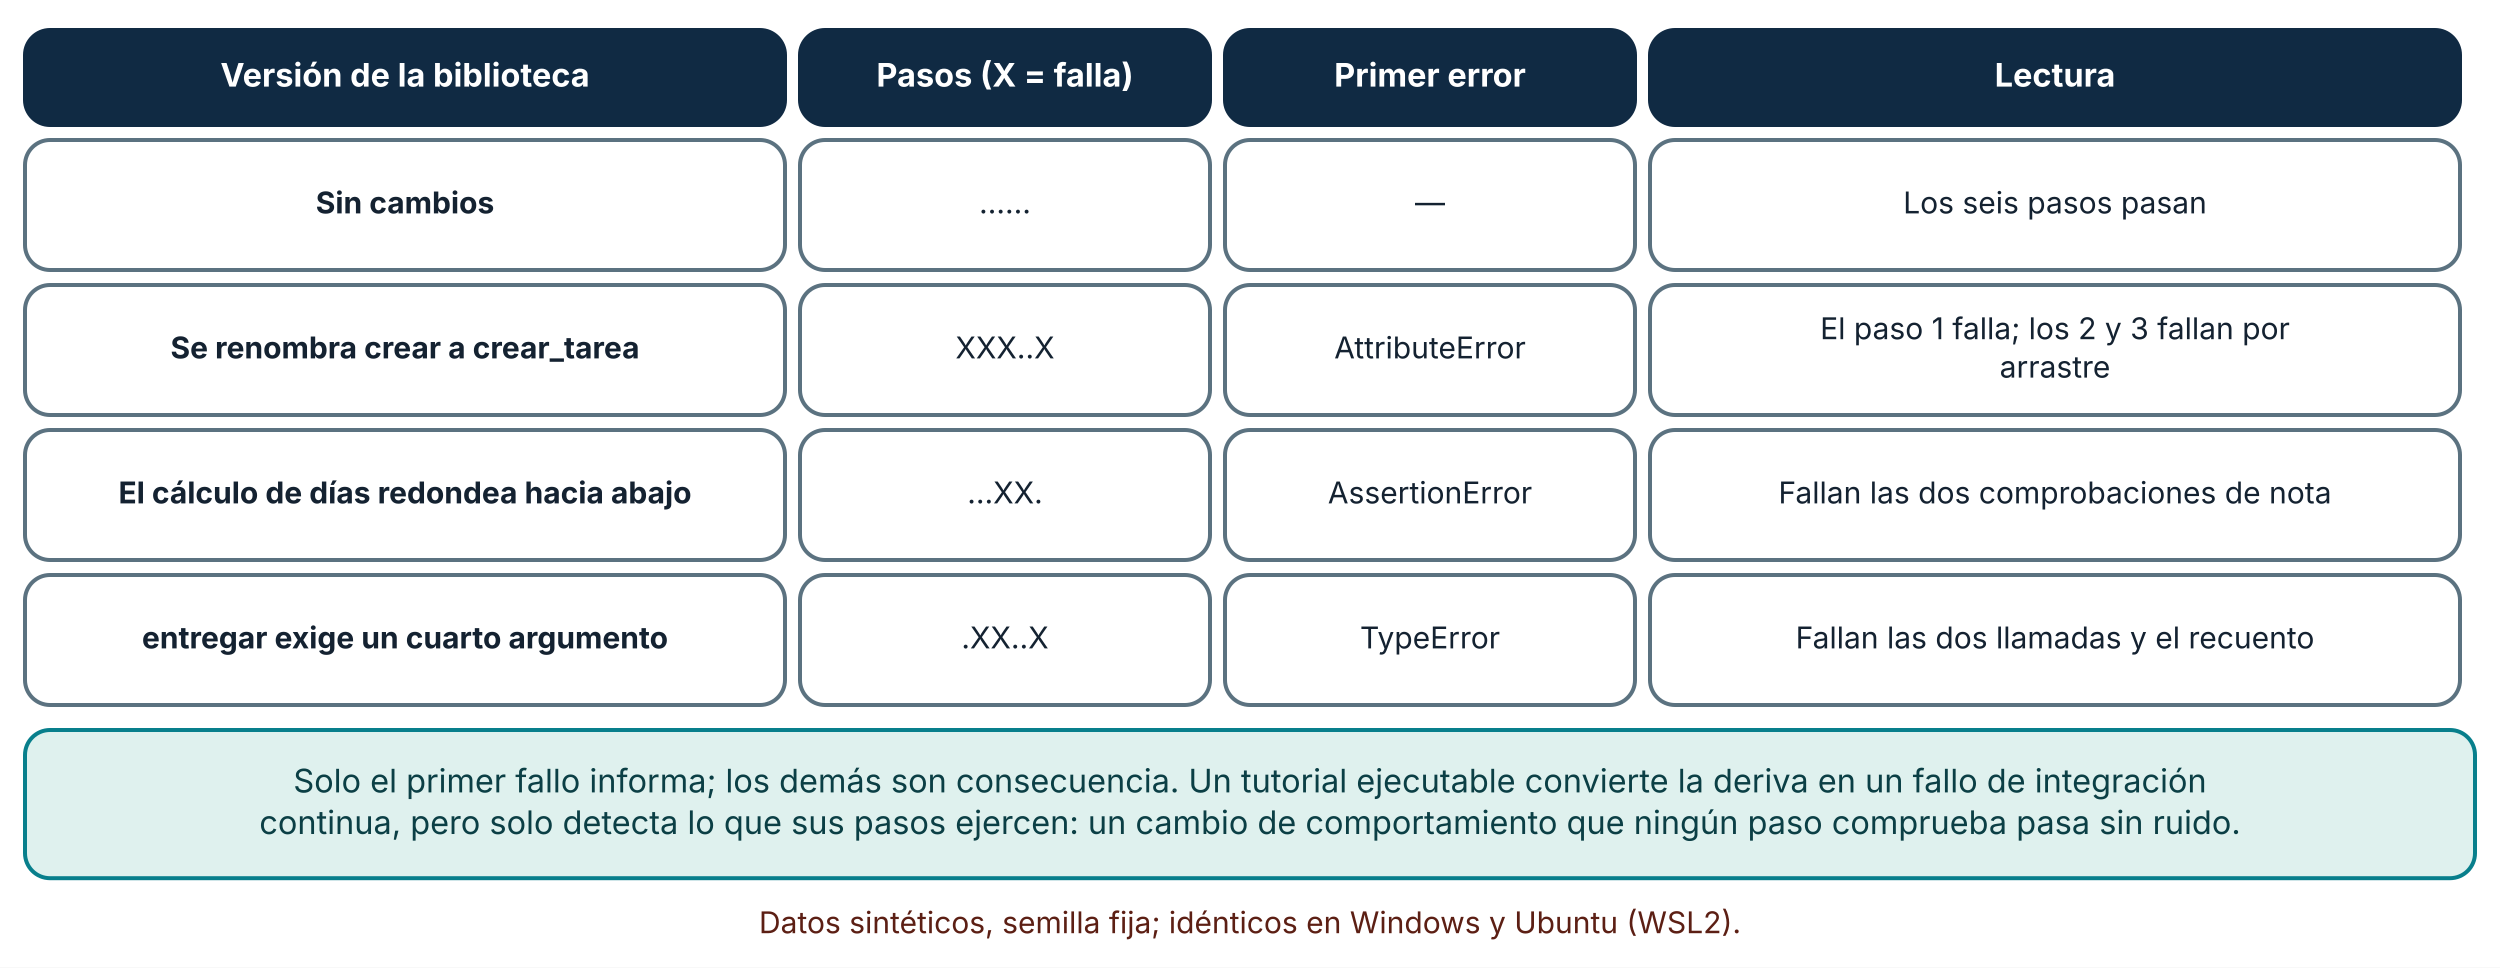
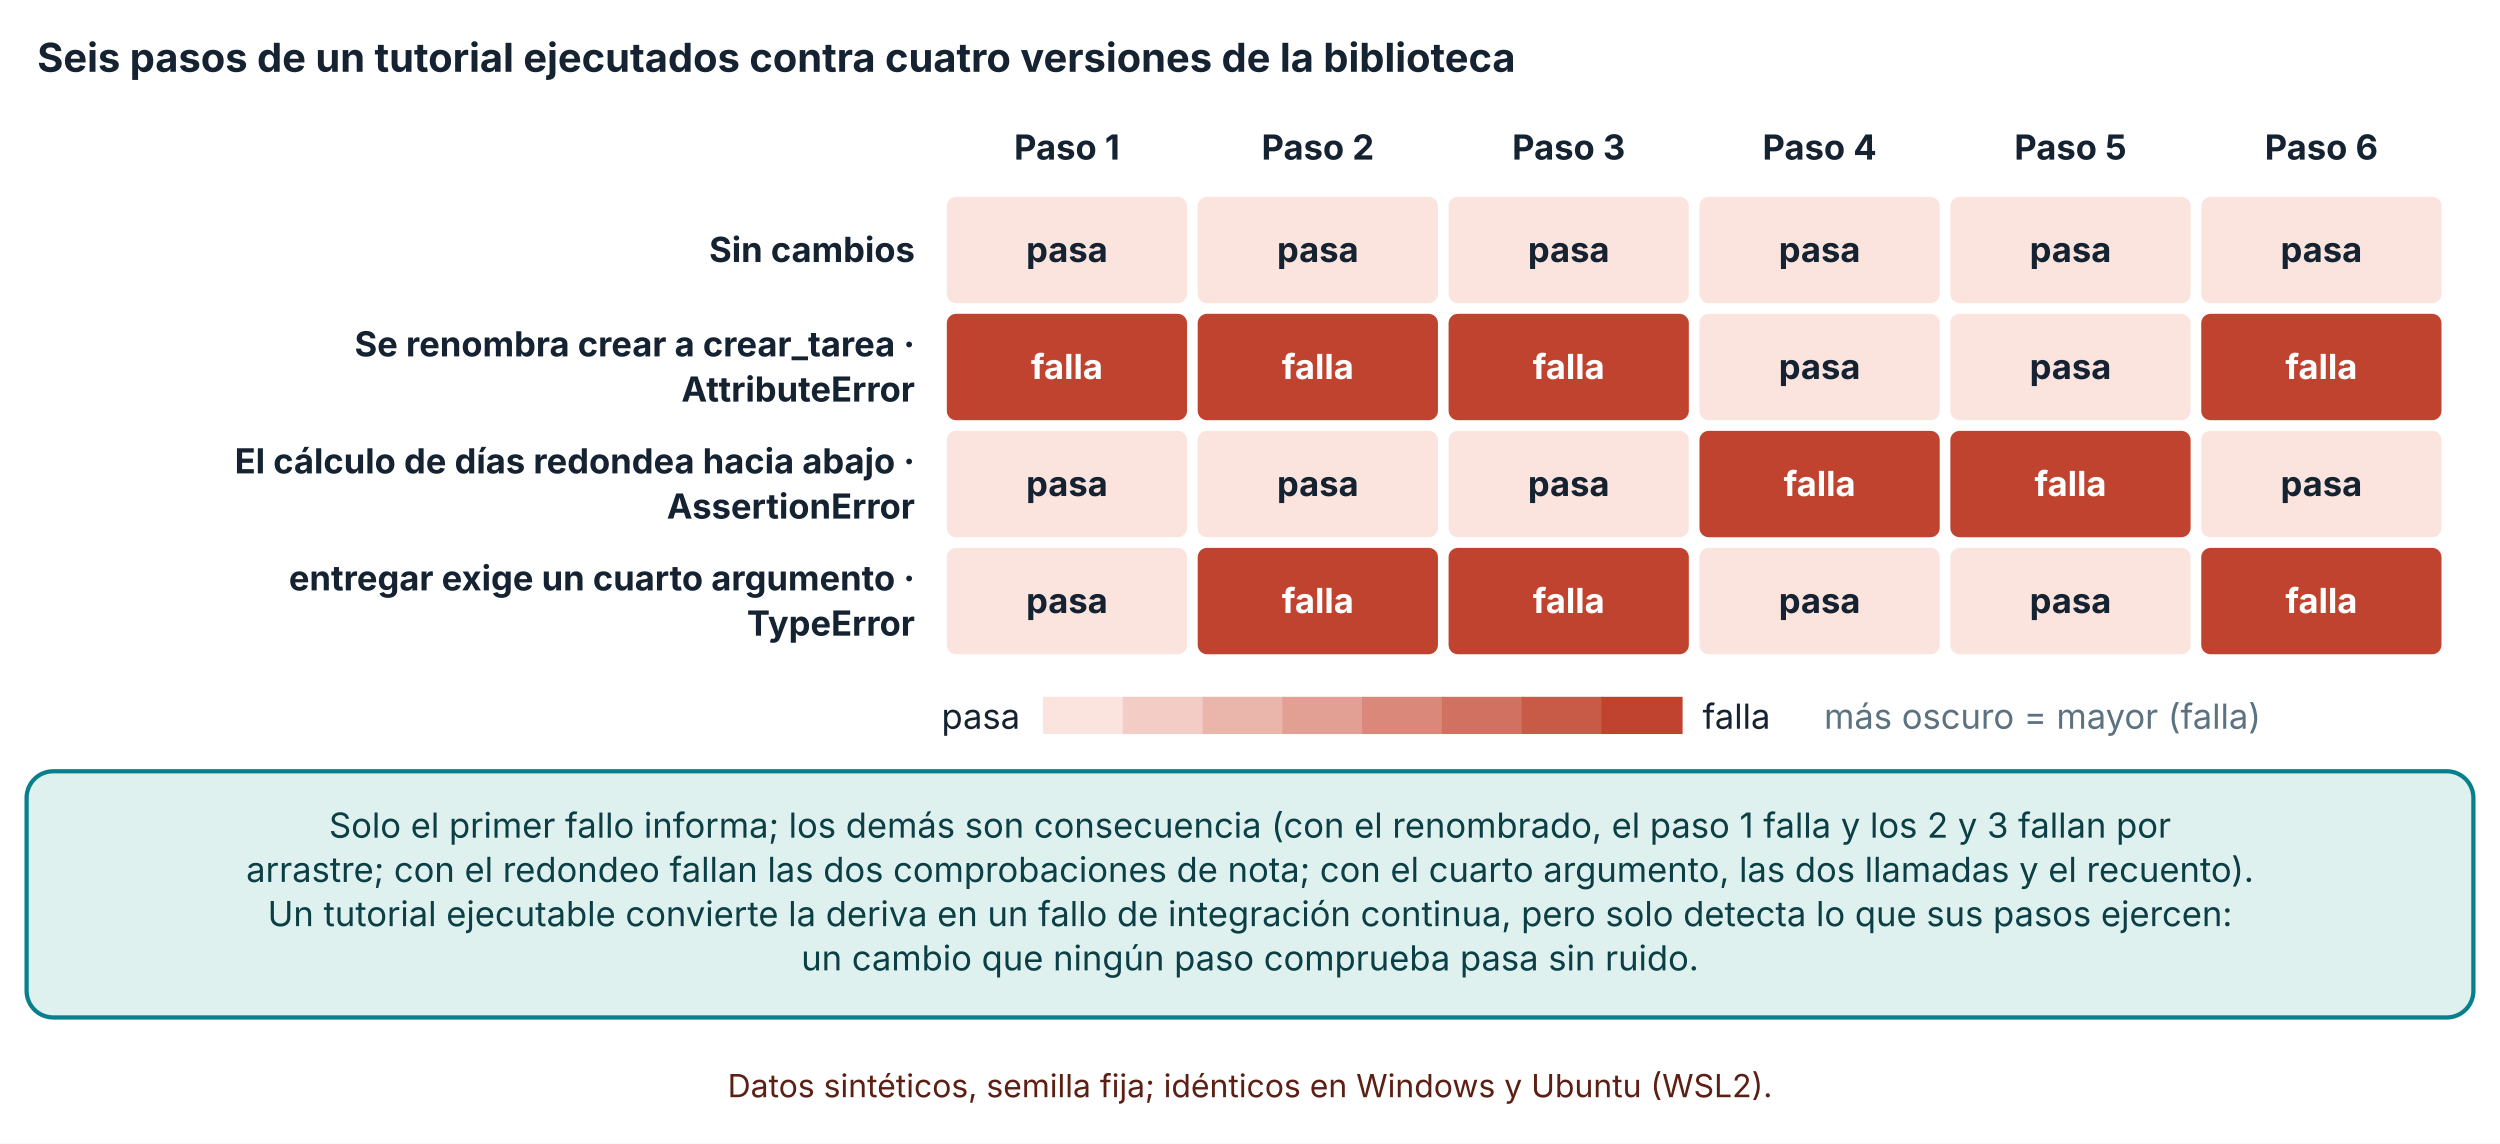
- <svg xmlns="http://www.w3.org/2000/svg" viewBox="0 0 1000 387" width="1000" height="387" role="img" aria-labelledby="t d" font-family="Inter, 'Segoe UI', system-ui, -apple-system, sans-serif">
+ <svg xmlns="http://www.w3.org/2000/svg" viewBox="0 0 940 430" width="940" height="430" role="img" aria-labelledby="t d" font-family="Inter, 'Segoe UI', system-ui, -apple-system, sans-serif">
  <defs>
    <marker id="arrow" viewBox="0 0 10 10" refX="9" refY="5" markerWidth="8" markerHeight="8" orient="auto-start-reverse">
      <path d="M0,0 L10,5 L0,10 z" fill="#32505f" />
    </marker>
    <marker id="arrow-coral" viewBox="0 0 10 10" refX="9" refY="5" markerWidth="8" markerHeight="8" orient="auto-start-reverse">
      <path d="M0,0 L10,5 L0,10 z" fill="#c0432f" />
    </marker>
  </defs>
-   <rect width="1000" height="387" fill="#ffffff" />
-   <rect x="10" y="12" width="304" height="38" rx="10" fill="#102a43" stroke="#102a43" stroke-width="1.6" />
-   <text x="162" y="34.64" font-size="13" text-anchor="middle" font-weight="700" fill="#ffffff">
-     <tspan x="162" dy="0">Versión de la biblioteca</tspan>
+   <rect width="940" height="430" fill="#ffffff" />
+   <text x="14" y="27" font-size="15" text-anchor="start" font-weight="700" fill="#142231">
+     <tspan x="14" dy="0">Seis pasos de un tutorial ejecutados contra cuatro versiones de la biblioteca</tspan>
  </text>
-   <rect x="320" y="12" width="164" height="38" rx="10" fill="#102a43" stroke="#102a43" stroke-width="1.6" />
-   <text x="402" y="34.64" font-size="13" text-anchor="middle" font-weight="700" fill="#ffffff">
-     <tspan x="402" dy="0">Pasos (X = falla)</tspan>
+   <text x="401.167" y="60" font-size="13" text-anchor="middle" font-weight="700" fill="#142231">
+     <tspan x="401.167" dy="0">Paso 1</tspan>
  </text>
-   <rect x="490" y="12" width="164" height="38" rx="10" fill="#102a43" stroke="#102a43" stroke-width="1.6" />
-   <text x="572" y="34.64" font-size="13" text-anchor="middle" font-weight="700" fill="#ffffff">
-     <tspan x="572" dy="0">Primer error</tspan>
+   <text x="495.5" y="60" font-size="13" text-anchor="middle" font-weight="700" fill="#142231">
+     <tspan x="495.5" dy="0">Paso 2</tspan>
  </text>
-   <rect x="660" y="12" width="324" height="38" rx="10" fill="#102a43" stroke="#102a43" stroke-width="1.6" />
-   <text x="822" y="34.64" font-size="13" text-anchor="middle" font-weight="700" fill="#ffffff">
-     <tspan x="822" dy="0">Lectura</tspan>
+   <text x="589.833" y="60" font-size="13" text-anchor="middle" font-weight="700" fill="#142231">
+     <tspan x="589.833" dy="0">Paso 3</tspan>
  </text>
-   <rect x="10" y="56" width="304" height="52" rx="10" fill="#ffffff" stroke="#5b7280" stroke-width="1.6" />
-   <text x="162" y="85.36" font-size="12" text-anchor="middle" font-weight="700" fill="#142231">
-     <tspan x="162" dy="0">Sin cambios</tspan>
+   <text x="684.167" y="60" font-size="13" text-anchor="middle" font-weight="700" fill="#142231">
+     <tspan x="684.167" dy="0">Paso 4</tspan>
  </text>
-   <rect x="320" y="56" width="164" height="52" rx="10" fill="#ffffff" stroke="#5b7280" stroke-width="1.6" />
-   <text x="402" y="85.36" font-size="12" text-anchor="middle" font-weight="400" fill="#142231">
-     <tspan x="402" dy="0">......</tspan>
+   <text x="778.5" y="60" font-size="13" text-anchor="middle" font-weight="700" fill="#142231">
+     <tspan x="778.5" dy="0">Paso 5</tspan>
  </text>
-   <rect x="490" y="56" width="164" height="52" rx="10" fill="#ffffff" stroke="#5b7280" stroke-width="1.6" />
-   <text x="572" y="85.36" font-size="12" text-anchor="middle" font-weight="400" fill="#142231">
-     <tspan x="572" dy="0">—</tspan>
+   <text x="872.833" y="60" font-size="13" text-anchor="middle" font-weight="700" fill="#142231">
+     <tspan x="872.833" dy="0">Paso 6</tspan>
  </text>
-   <rect x="660" y="56" width="324" height="52" rx="10" fill="#ffffff" stroke="#5b7280" stroke-width="1.6" />
-   <text x="822" y="85.36" font-size="12" text-anchor="middle" font-weight="400" fill="#142231">
-     <tspan x="822" dy="0">Los seis pasos pasan</tspan>
+   <text x="344" y="98.5" font-size="13" text-anchor="end" font-weight="700" fill="#142231">
+     <tspan x="344" dy="0">Sin cambios</tspan>
  </text>
-   <rect x="10" y="114" width="304" height="52" rx="10" fill="#ffffff" stroke="#5b7280" stroke-width="1.6" />
-   <text x="162" y="143.36" font-size="12" text-anchor="middle" font-weight="700" fill="#142231">
-     <tspan x="162" dy="0">Se renombra crear a crear_tarea</tspan>
+   <text x="344" y="134" font-size="13" text-anchor="end" font-weight="700" fill="#142231">
+     <tspan x="344" dy="0">Se renombra crear a crear_tarea ·</tspan>
  </text>
-   <rect x="320" y="114" width="164" height="52" rx="10" fill="#ffffff" stroke="#5b7280" stroke-width="1.6" />
-   <text x="402" y="143.36" font-size="12" text-anchor="middle" font-weight="400" fill="#142231">
-     <tspan x="402" dy="0">XXX..X</tspan>
+   <text x="344" y="151" font-size="13" text-anchor="end" font-weight="700" fill="#142231">
+     <tspan x="344" dy="0">AttributeError</tspan>
  </text>
-   <rect x="490" y="114" width="164" height="52" rx="10" fill="#ffffff" stroke="#5b7280" stroke-width="1.6" />
-   <text x="572" y="143.36" font-size="12" text-anchor="middle" font-weight="400" fill="#142231">
-     <tspan x="572" dy="0">AttributeError</tspan>
+   <text x="344" y="178" font-size="13" text-anchor="end" font-weight="700" fill="#142231">
+     <tspan x="344" dy="0">El cálculo de días redondea hacia abajo ·</tspan>
  </text>
-   <rect x="660" y="114" width="324" height="52" rx="10" fill="#ffffff" stroke="#5b7280" stroke-width="1.6" />
-   <text x="822" y="135.68" font-size="12" text-anchor="middle" font-weight="400" fill="#142231">
-     <tspan x="822" dy="0">El paso 1 falla; los 2 y 3 fallan por</tspan>
+   <text x="344" y="195" font-size="13" text-anchor="end" font-weight="700" fill="#142231">
+     <tspan x="344" dy="0">AssertionError</tspan>
  </text>
-   <text x="822" y="151.04" font-size="12" text-anchor="middle" font-weight="400" fill="#142231">
-     <tspan x="822" dy="0">arrastre</tspan>
+   <text x="344" y="222" font-size="13" text-anchor="end" font-weight="700" fill="#142231">
+     <tspan x="344" dy="0">entregar exige un cuarto argumento ·</tspan>
  </text>
-   <rect x="10" y="172" width="304" height="52" rx="10" fill="#ffffff" stroke="#5b7280" stroke-width="1.6" />
-   <text x="162" y="201.36" font-size="12" text-anchor="middle" font-weight="700" fill="#142231">
-     <tspan x="162" dy="0">El cálculo de días redondea hacia abajo</tspan>
+   <text x="344" y="239" font-size="13" text-anchor="end" font-weight="700" fill="#142231">
+     <tspan x="344" dy="0">TypeError</tspan>
  </text>
-   <rect x="320" y="172" width="164" height="52" rx="10" fill="#ffffff" stroke="#5b7280" stroke-width="1.6" />
-   <text x="402" y="201.36" font-size="12" text-anchor="middle" font-weight="400" fill="#142231">
-     <tspan x="402" dy="0">...XX.</tspan>
+   <rect x="355.5" y="73.5" width="91.333" height="41" rx="4" fill="#fbe4de" stroke="#ffffff" stroke-width="1" />
+   <text x="401.167" y="98.5" font-size="13" text-anchor="middle" font-weight="700" fill="#142231">
+     <tspan x="401.167" dy="0">pasa</tspan>
  </text>
-   <rect x="490" y="172" width="164" height="52" rx="10" fill="#ffffff" stroke="#5b7280" stroke-width="1.6" />
-   <text x="572" y="201.36" font-size="12" text-anchor="middle" font-weight="400" fill="#142231">
-     <tspan x="572" dy="0">AssertionError</tspan>
+   <rect x="449.833" y="73.5" width="91.333" height="41" rx="4" fill="#fbe4de" stroke="#ffffff" stroke-width="1" />
+   <text x="495.5" y="98.5" font-size="13" text-anchor="middle" font-weight="700" fill="#142231">
+     <tspan x="495.5" dy="0">pasa</tspan>
  </text>
-   <rect x="660" y="172" width="324" height="52" rx="10" fill="#ffffff" stroke="#5b7280" stroke-width="1.6" />
-   <text x="822" y="201.36" font-size="12" text-anchor="middle" font-weight="400" fill="#142231">
-     <tspan x="822" dy="0">Fallan las dos comprobaciones de nota</tspan>
+   <rect x="544.167" y="73.5" width="91.333" height="41" rx="4" fill="#fbe4de" stroke="#ffffff" stroke-width="1" />
+   <text x="589.833" y="98.5" font-size="13" text-anchor="middle" font-weight="700" fill="#142231">
+     <tspan x="589.833" dy="0">pasa</tspan>
  </text>
-   <rect x="10" y="230" width="304" height="52" rx="10" fill="#ffffff" stroke="#5b7280" stroke-width="1.6" />
-   <text x="162" y="259.36" font-size="12" text-anchor="middle" font-weight="700" fill="#142231">
-     <tspan x="162" dy="0">entregar exige un cuarto argumento</tspan>
+   <rect x="638.5" y="73.5" width="91.333" height="41" rx="4" fill="#fbe4de" stroke="#ffffff" stroke-width="1" />
+   <text x="684.167" y="98.5" font-size="13" text-anchor="middle" font-weight="700" fill="#142231">
+     <tspan x="684.167" dy="0">pasa</tspan>
  </text>
-   <rect x="320" y="230" width="164" height="52" rx="10" fill="#ffffff" stroke="#5b7280" stroke-width="1.6" />
-   <text x="402" y="259.36" font-size="12" text-anchor="middle" font-weight="400" fill="#142231">
-     <tspan x="402" dy="0">.XX..X</tspan>
+   <rect x="732.833" y="73.5" width="91.333" height="41" rx="4" fill="#fbe4de" stroke="#ffffff" stroke-width="1" />
+   <text x="778.5" y="98.5" font-size="13" text-anchor="middle" font-weight="700" fill="#142231">
+     <tspan x="778.5" dy="0">pasa</tspan>
  </text>
-   <rect x="490" y="230" width="164" height="52" rx="10" fill="#ffffff" stroke="#5b7280" stroke-width="1.6" />
-   <text x="572" y="259.36" font-size="12" text-anchor="middle" font-weight="400" fill="#142231">
-     <tspan x="572" dy="0">TypeError</tspan>
+   <rect x="827.167" y="73.5" width="91.333" height="41" rx="4" fill="#fbe4de" stroke="#ffffff" stroke-width="1" />
+   <text x="872.833" y="98.5" font-size="13" text-anchor="middle" font-weight="700" fill="#142231">
+     <tspan x="872.833" dy="0">pasa</tspan>
  </text>
-   <rect x="660" y="230" width="324" height="52" rx="10" fill="#ffffff" stroke="#5b7280" stroke-width="1.6" />
-   <text x="822" y="259.36" font-size="12" text-anchor="middle" font-weight="400" fill="#142231">
-     <tspan x="822" dy="0">Fallan las dos llamadas y el recuento</tspan>
+   <rect x="355.5" y="117.5" width="91.333" height="41" rx="4" fill="#c0432f" stroke="#ffffff" stroke-width="1" />
+   <text x="401.167" y="142.5" font-size="13" text-anchor="middle" font-weight="700" fill="#ffffff">
+     <tspan x="401.167" dy="0">falla</tspan>
  </text>
-   <rect x="10" y="292" width="980" height="59.28" rx="10" fill="#dff1ee" stroke="#087f8c" stroke-width="1.6" />
-   <text x="500" y="316.96" font-size="13" text-anchor="middle" font-weight="400" fill="#0b3f45">
-     <tspan x="500" dy="0">Solo el primer fallo informa; los demás son consecuencia. Un tutorial ejecutable convierte la deriva en un fallo de integración</tspan>
+   <rect x="449.833" y="117.5" width="91.333" height="41" rx="4" fill="#c0432f" stroke="#ffffff" stroke-width="1" />
+   <text x="495.5" y="142.5" font-size="13" text-anchor="middle" font-weight="700" fill="#ffffff">
+     <tspan x="495.5" dy="0">falla</tspan>
  </text>
-   <text x="500" y="333.6" font-size="13" text-anchor="middle" font-weight="400" fill="#0b3f45">
-     <tspan x="500" dy="0">continua, pero solo detecta lo que sus pasos ejercen: un cambio de comportamiento que ningún paso comprueba pasa sin ruido.</tspan>
+   <rect x="544.167" y="117.5" width="91.333" height="41" rx="4" fill="#c0432f" stroke="#ffffff" stroke-width="1" />
+   <text x="589.833" y="142.5" font-size="13" text-anchor="middle" font-weight="700" fill="#ffffff">
+     <tspan x="589.833" dy="0">falla</tspan>
  </text>
-   <text x="500" y="373.28" font-size="12" text-anchor="middle" font-weight="400" fill="#5c1f14">
-     <tspan x="500" dy="0">Datos sintéticos, semilla fija; idénticos en Windows y Ubuntu (WSL2).</tspan>
+   <rect x="638.5" y="117.5" width="91.333" height="41" rx="4" fill="#fbe4de" stroke="#ffffff" stroke-width="1" />
+   <text x="684.167" y="142.5" font-size="13" text-anchor="middle" font-weight="700" fill="#142231">
+     <tspan x="684.167" dy="0">pasa</tspan>
+   </text>
+   <rect x="732.833" y="117.5" width="91.333" height="41" rx="4" fill="#fbe4de" stroke="#ffffff" stroke-width="1" />
+   <text x="778.5" y="142.5" font-size="13" text-anchor="middle" font-weight="700" fill="#142231">
+     <tspan x="778.5" dy="0">pasa</tspan>
+   </text>
+   <rect x="827.167" y="117.5" width="91.333" height="41" rx="4" fill="#c0432f" stroke="#ffffff" stroke-width="1" />
+   <text x="872.833" y="142.5" font-size="13" text-anchor="middle" font-weight="700" fill="#ffffff">
+     <tspan x="872.833" dy="0">falla</tspan>
+   </text>
+   <rect x="355.5" y="161.5" width="91.333" height="41" rx="4" fill="#fbe4de" stroke="#ffffff" stroke-width="1" />
+   <text x="401.167" y="186.5" font-size="13" text-anchor="middle" font-weight="700" fill="#142231">
+     <tspan x="401.167" dy="0">pasa</tspan>
+   </text>
+   <rect x="449.833" y="161.5" width="91.333" height="41" rx="4" fill="#fbe4de" stroke="#ffffff" stroke-width="1" />
+   <text x="495.5" y="186.5" font-size="13" text-anchor="middle" font-weight="700" fill="#142231">
+     <tspan x="495.5" dy="0">pasa</tspan>
+   </text>
+   <rect x="544.167" y="161.5" width="91.333" height="41" rx="4" fill="#fbe4de" stroke="#ffffff" stroke-width="1" />
+   <text x="589.833" y="186.5" font-size="13" text-anchor="middle" font-weight="700" fill="#142231">
+     <tspan x="589.833" dy="0">pasa</tspan>
+   </text>
+   <rect x="638.5" y="161.5" width="91.333" height="41" rx="4" fill="#c0432f" stroke="#ffffff" stroke-width="1" />
+   <text x="684.167" y="186.5" font-size="13" text-anchor="middle" font-weight="700" fill="#ffffff">
+     <tspan x="684.167" dy="0">falla</tspan>
+   </text>
+   <rect x="732.833" y="161.5" width="91.333" height="41" rx="4" fill="#c0432f" stroke="#ffffff" stroke-width="1" />
+   <text x="778.5" y="186.5" font-size="13" text-anchor="middle" font-weight="700" fill="#ffffff">
+     <tspan x="778.5" dy="0">falla</tspan>
+   </text>
+   <rect x="827.167" y="161.5" width="91.333" height="41" rx="4" fill="#fbe4de" stroke="#ffffff" stroke-width="1" />
+   <text x="872.833" y="186.5" font-size="13" text-anchor="middle" font-weight="700" fill="#142231">
+     <tspan x="872.833" dy="0">pasa</tspan>
+   </text>
+   <rect x="355.5" y="205.5" width="91.333" height="41" rx="4" fill="#fbe4de" stroke="#ffffff" stroke-width="1" />
+   <text x="401.167" y="230.5" font-size="13" text-anchor="middle" font-weight="700" fill="#142231">
+     <tspan x="401.167" dy="0">pasa</tspan>
+   </text>
+   <rect x="449.833" y="205.5" width="91.333" height="41" rx="4" fill="#c0432f" stroke="#ffffff" stroke-width="1" />
+   <text x="495.5" y="230.5" font-size="13" text-anchor="middle" font-weight="700" fill="#ffffff">
+     <tspan x="495.5" dy="0">falla</tspan>
+   </text>
+   <rect x="544.167" y="205.5" width="91.333" height="41" rx="4" fill="#c0432f" stroke="#ffffff" stroke-width="1" />
+   <text x="589.833" y="230.5" font-size="13" text-anchor="middle" font-weight="700" fill="#ffffff">
+     <tspan x="589.833" dy="0">falla</tspan>
+   </text>
+   <rect x="638.5" y="205.5" width="91.333" height="41" rx="4" fill="#fbe4de" stroke="#ffffff" stroke-width="1" />
+   <text x="684.167" y="230.5" font-size="13" text-anchor="middle" font-weight="700" fill="#142231">
+     <tspan x="684.167" dy="0">pasa</tspan>
+   </text>
+   <rect x="732.833" y="205.5" width="91.333" height="41" rx="4" fill="#fbe4de" stroke="#ffffff" stroke-width="1" />
+   <text x="778.5" y="230.5" font-size="13" text-anchor="middle" font-weight="700" fill="#142231">
+     <tspan x="778.5" dy="0">pasa</tspan>
+   </text>
+   <rect x="827.167" y="205.5" width="91.333" height="41" rx="4" fill="#c0432f" stroke="#ffffff" stroke-width="1" />
+   <text x="872.833" y="230.5" font-size="13" text-anchor="middle" font-weight="700" fill="#ffffff">
+     <tspan x="872.833" dy="0">falla</tspan>
+   </text>
+   <text x="354" y="274" font-size="13" text-anchor="start" font-weight="400" fill="#142231">
+     <tspan x="354" dy="0">pasa</tspan>
+   </text>
+   <rect x="392.16" y="262" width="30.5" height="14" fill="#fbe4de" />
+   <rect x="422.16" y="262" width="30.5" height="14" fill="#f3cdc5" />
+   <rect x="452.16" y="262" width="30.5" height="14" fill="#eab6ac" />
+   <rect x="482.16" y="262" width="30.5" height="14" fill="#e29f93" />
+   <rect x="512.16" y="262" width="30.5" height="14" fill="#d9887a" />
+   <rect x="542.16" y="262" width="30.5" height="14" fill="#d17161" />
+   <rect x="572.16" y="262" width="30.5" height="14" fill="#c85a48" />
+   <rect x="602.16" y="262" width="30.5" height="14" fill="#c0432f" />
+   <text x="640.16" y="274" font-size="13" text-anchor="start" font-weight="400" fill="#142231">
+     <tspan x="640.16" dy="0">falla</tspan>
+   </text>
+   <text x="685.86" y="274" font-size="13" text-anchor="start" font-weight="400" fill="#5b7280">
+     <tspan x="685.86" dy="0">más oscuro = mayor (falla)</tspan>
+   </text>
+   <rect x="10" y="290" width="920" height="92.56" rx="10" fill="#dff1ee" stroke="#087f8c" stroke-width="1.6" />
+   <text x="470" y="314.96" font-size="13" text-anchor="middle" font-weight="400" fill="#0b3f45">
+     <tspan x="470" dy="0">Solo el primer fallo informa; los demás son consecuencia (con el renombrado, el paso 1 falla y los 2 y 3 fallan por</tspan>
+   </text>
+   <text x="470" y="331.6" font-size="13" text-anchor="middle" font-weight="400" fill="#0b3f45">
+     <tspan x="470" dy="0">arrastre; con el redondeo fallan las dos comprobaciones de nota; con el cuarto argumento, las dos llamadas y el recuento).</tspan>
+   </text>
+   <text x="470" y="348.24" font-size="13" text-anchor="middle" font-weight="400" fill="#0b3f45">
+     <tspan x="470" dy="0">Un tutorial ejecutable convierte la deriva en un fallo de integración continua, pero solo detecta lo que sus pasos ejercen:</tspan>
+   </text>
+   <text x="470" y="364.88" font-size="13" text-anchor="middle" font-weight="400" fill="#0b3f45">
+     <tspan x="470" dy="0">un cambio que ningún paso comprueba pasa sin ruido.</tspan>
+   </text>
+   <text x="470" y="412.56" font-size="12" text-anchor="middle" font-weight="400" fill="#5c1f14">
+     <tspan x="470" dy="0">Datos sintéticos, semilla fija; idénticos en Windows y Ubuntu (WSL2).</tspan>
  </text>
</svg>
